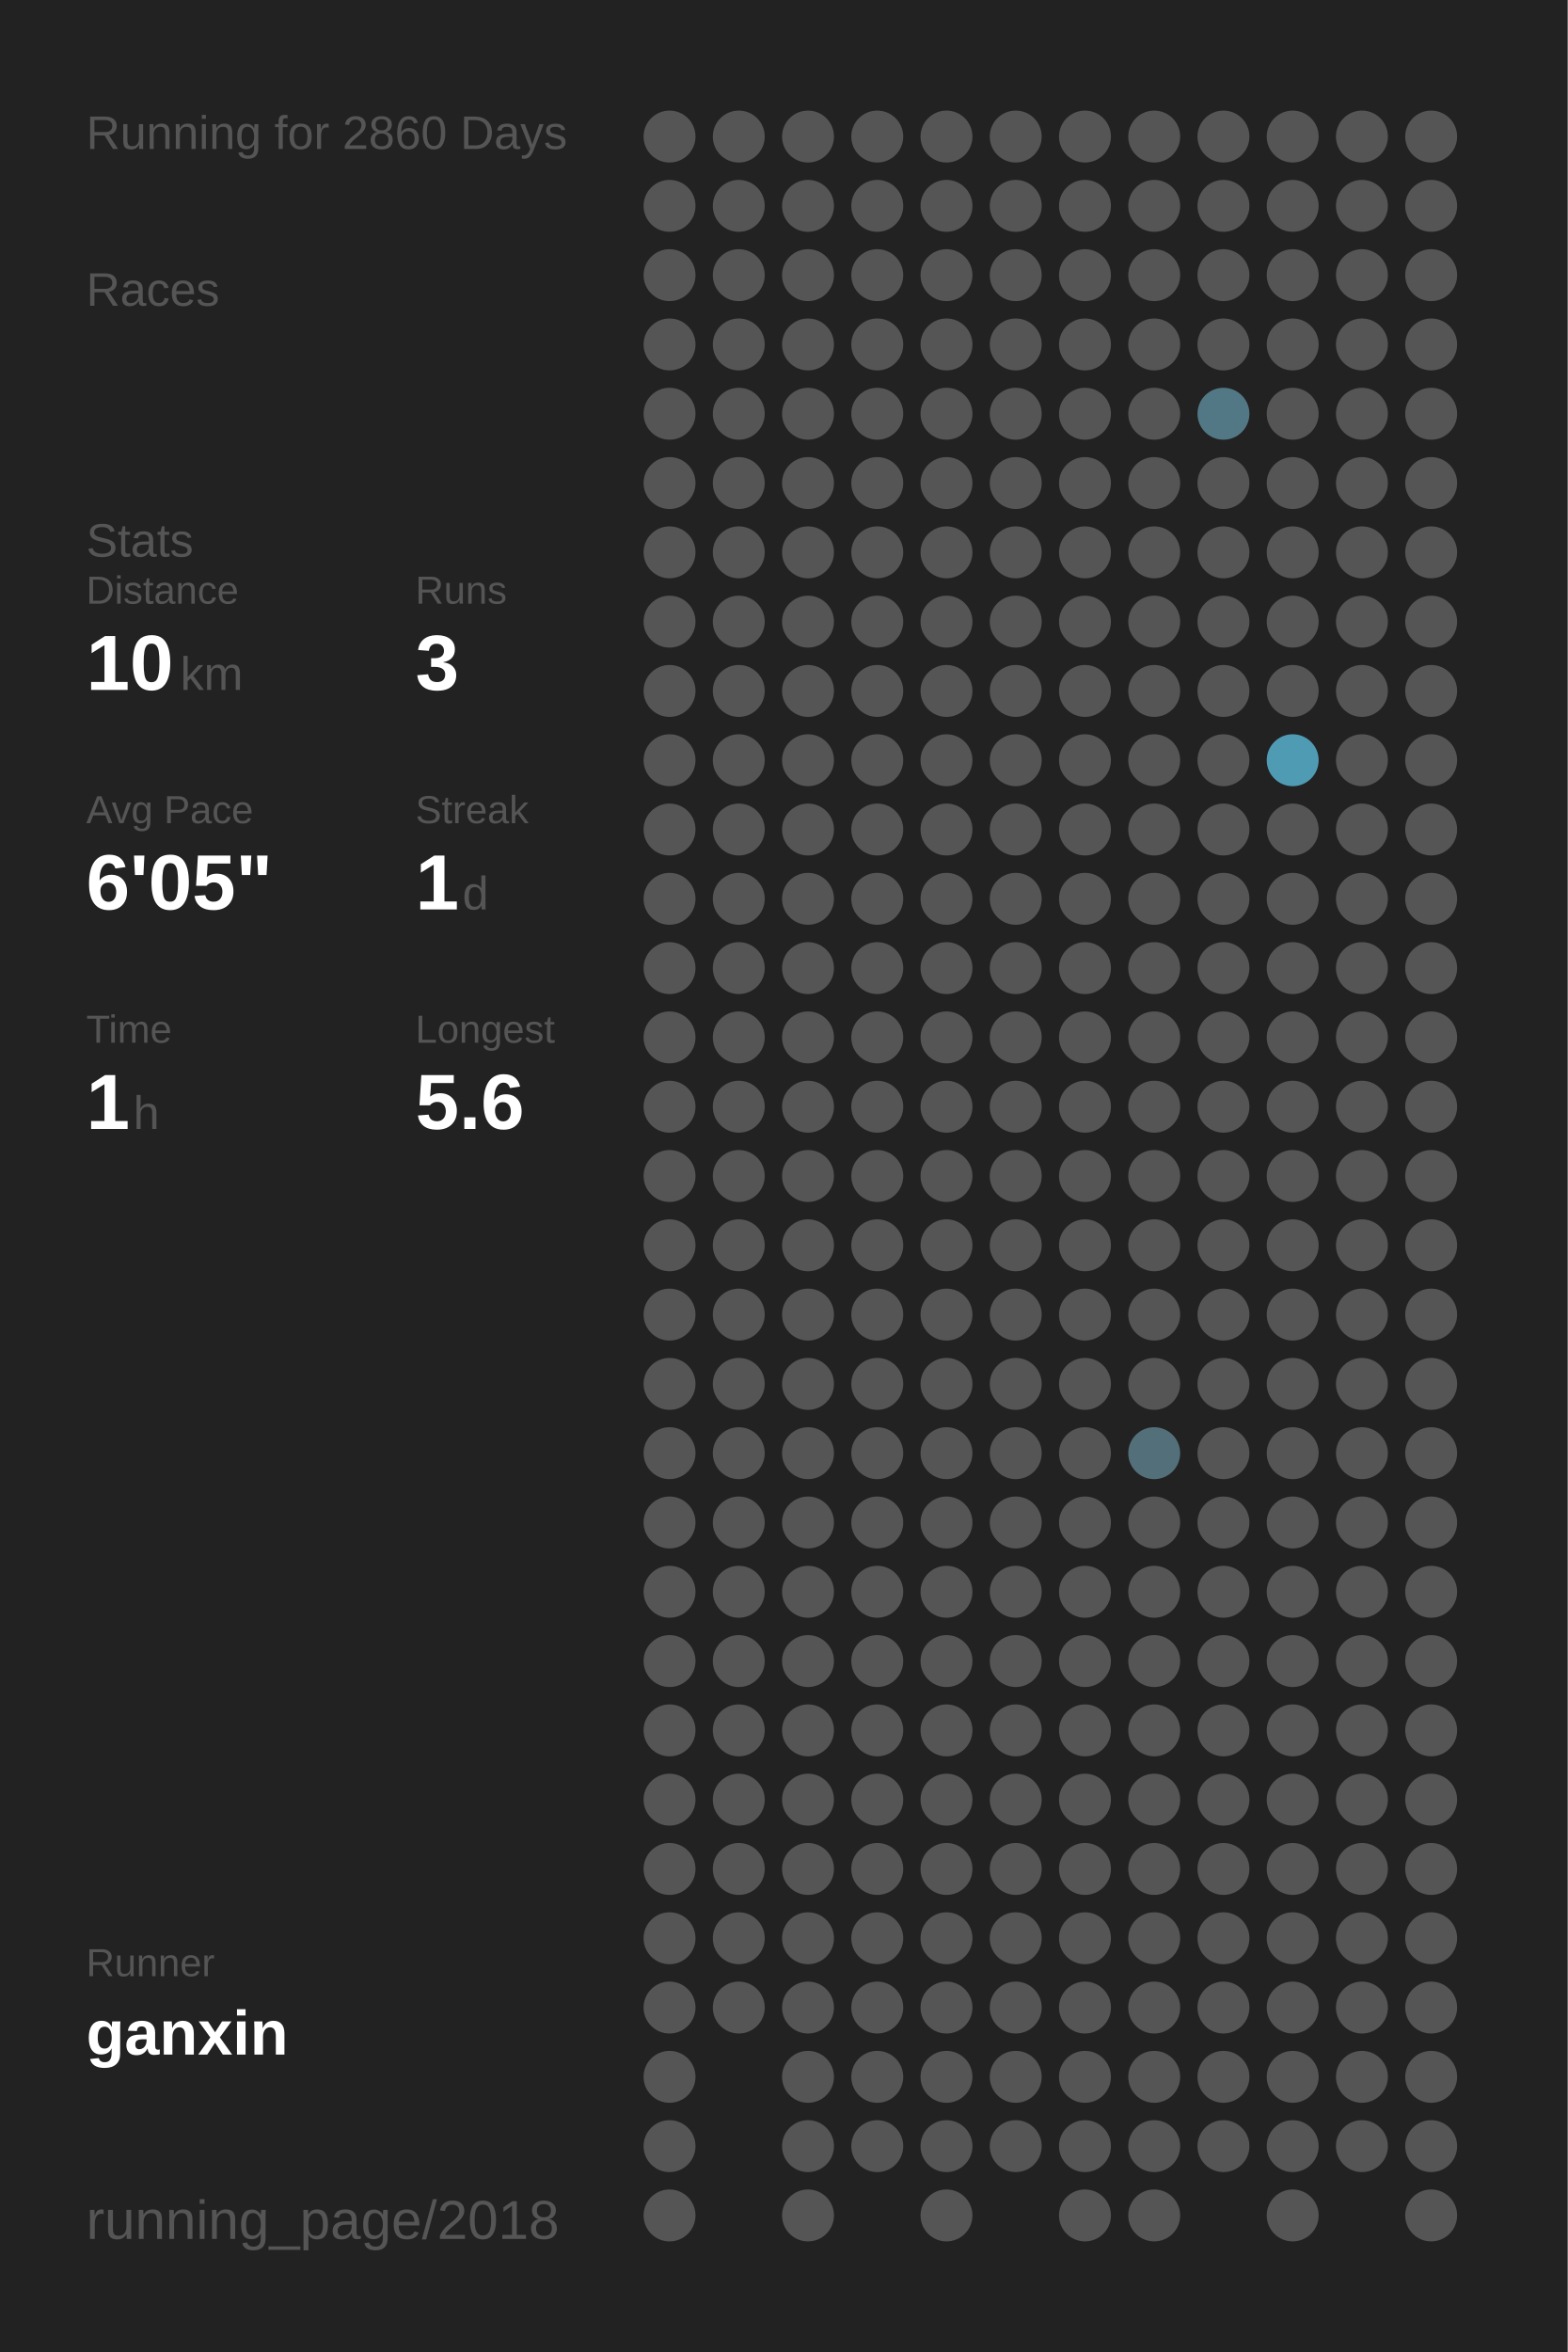
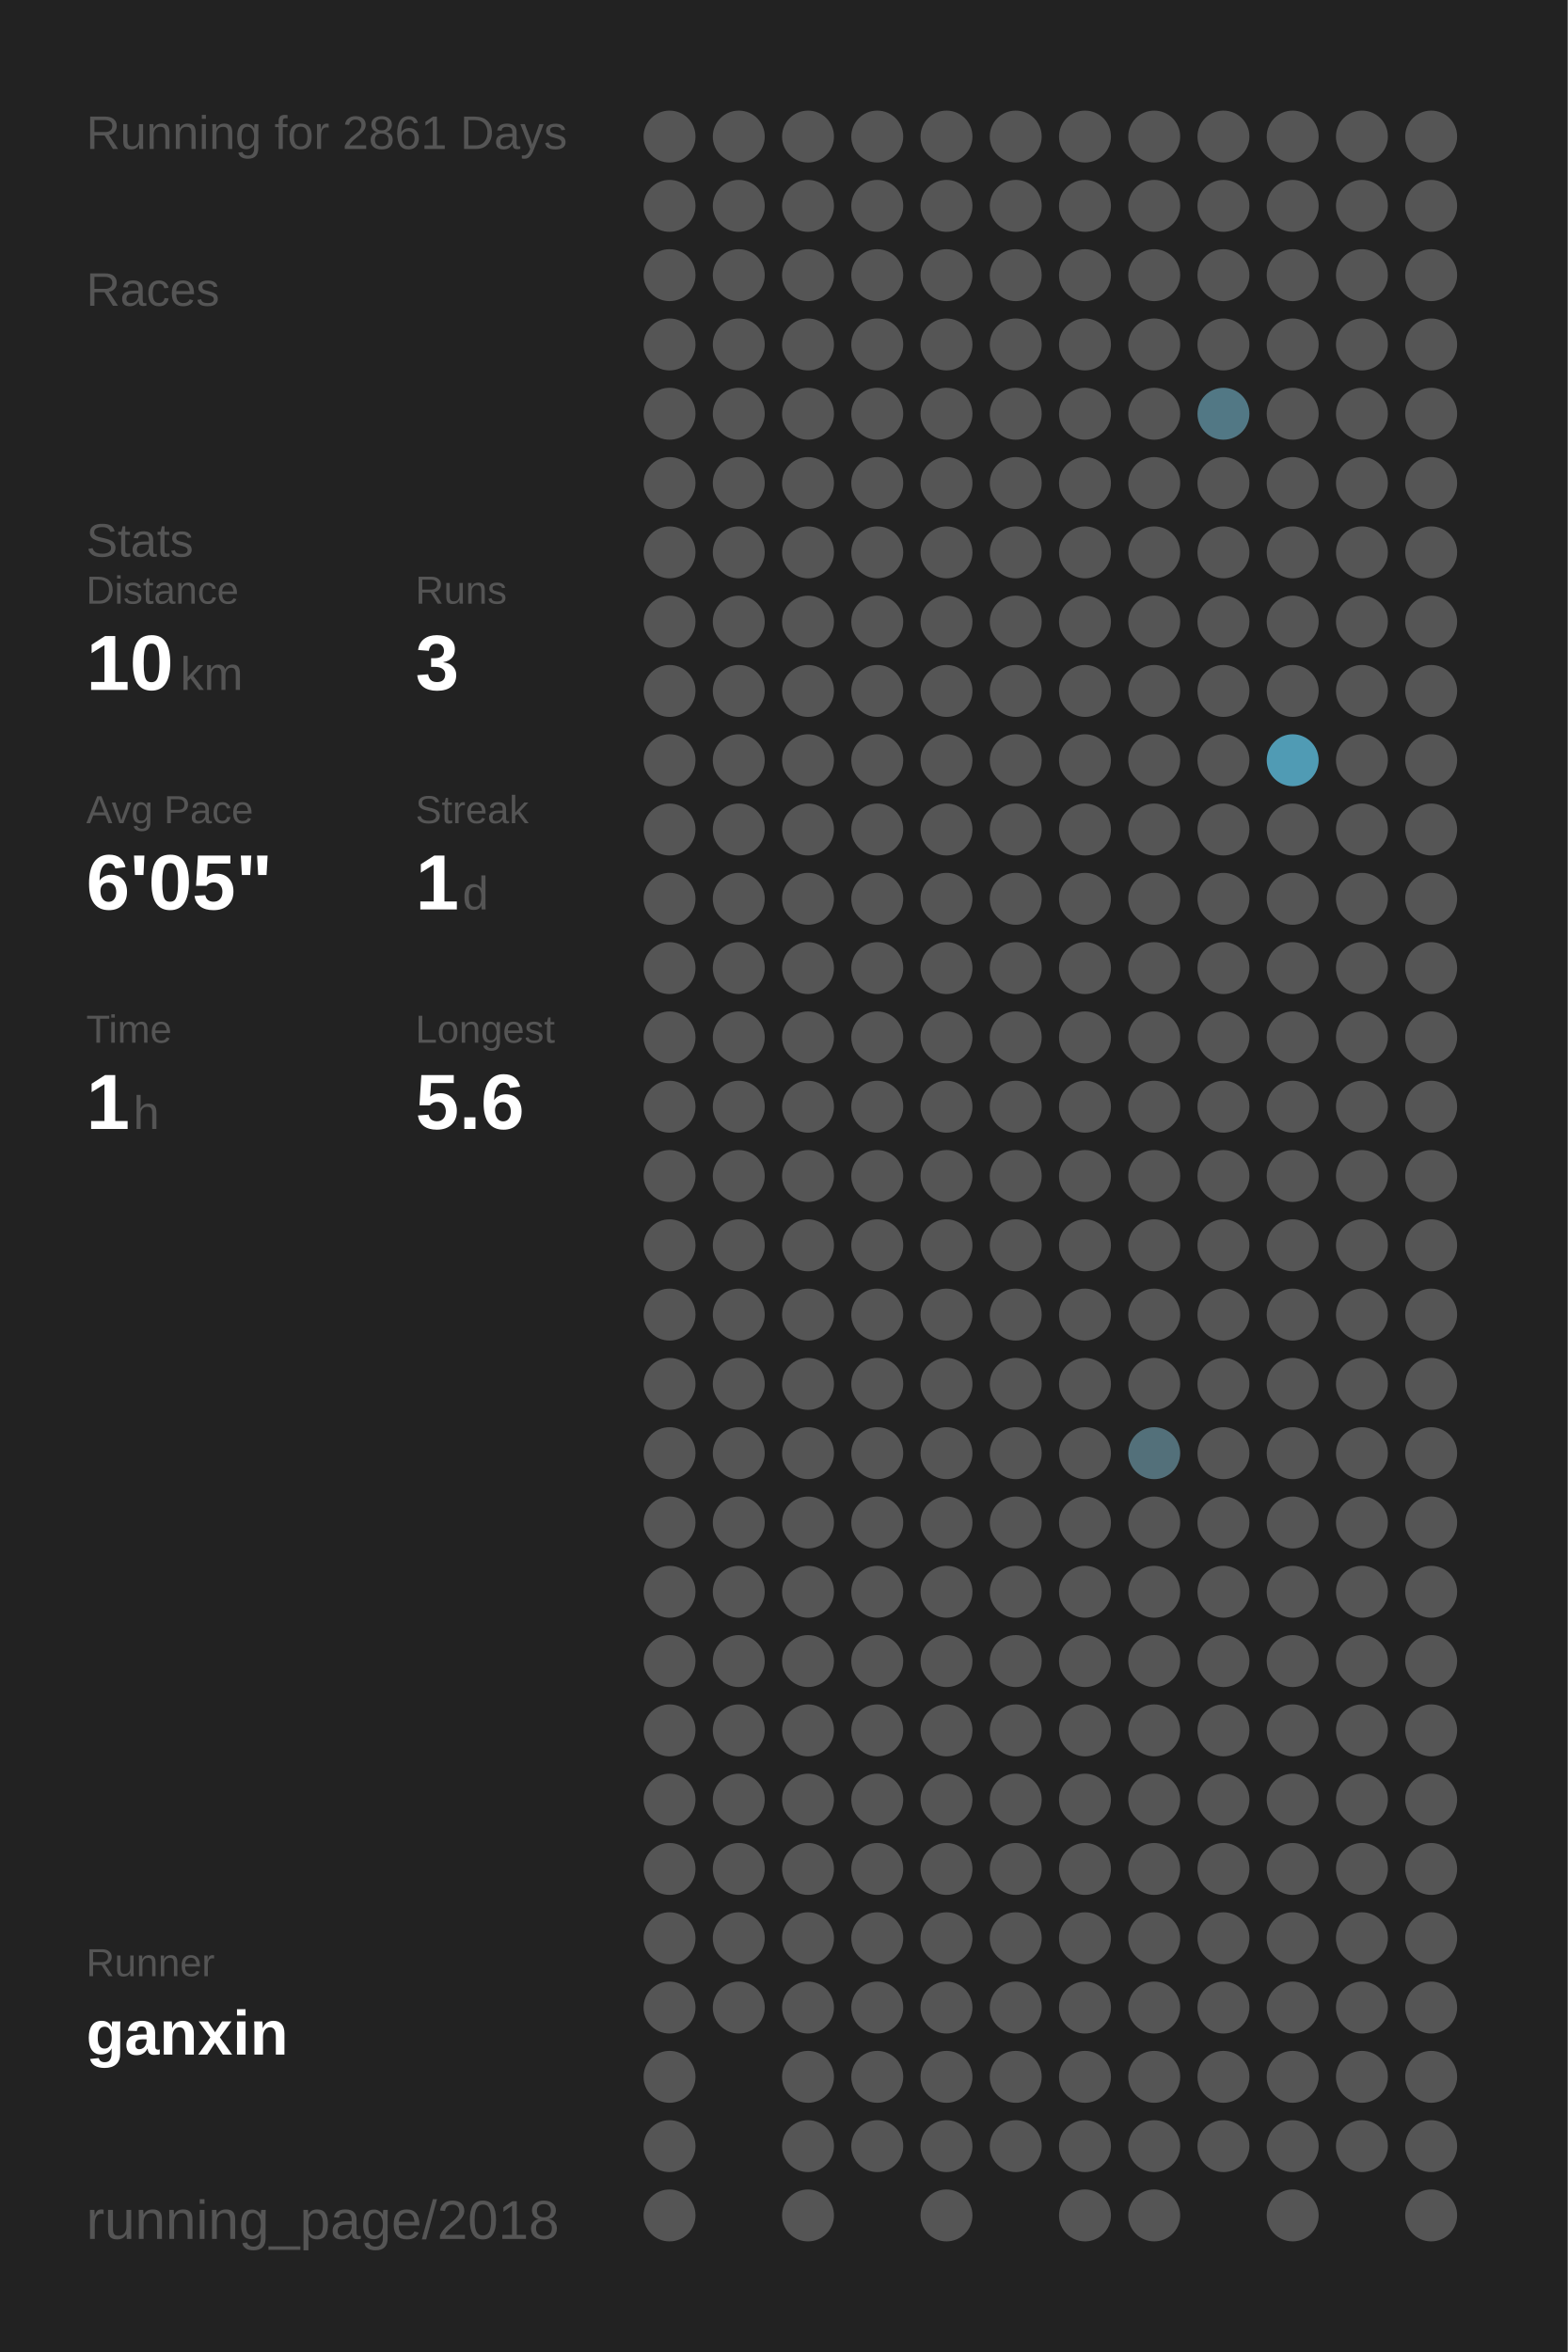
<svg xmlns="http://www.w3.org/2000/svg" baseProfile="full" height="300mm" version="1.1" viewBox="0,0,200,300" width="200mm">
  <defs />
  <rect fill="#222222" height="300" width="200" x="0" y="0" />
-   <text fill="#555555" style="font-size:6px; font-family:Arial;" x="11" y="19">Running for 2860 Days</text>
+   <text fill="#555555" style="font-size:6px; font-family:Arial;" x="11" y="19">Running for 2861 Days</text>
  <text fill="#555555" style="font-size:6px; font-family:Arial;" x="11" y="39">Races</text>
  <text fill="#555555" style="font-size:6px; font-family:Arial;" x="11" y="71">Stats</text>
  <text fill="#555555" style="font-size:5px; font-family:Arial;" x="11" y="77">Distance</text>
  <text fill="#FFFFFF" style="font-size:10px; font-family:Arial; font-weight:bold;" x="11" y="88">10</text>
  <text fill="#555555" style="font-size:6px; font-family:Arial;" x="23" y="88">km</text>
  <text fill="#555555" style="font-size:5px; font-family:Arial;" x="53" y="77">Runs</text>
  <text fill="#FFFFFF" style="font-size:10px; font-family:Arial; font-weight:bold;" x="53" y="88">3</text>
  <text fill="#555555" style="font-size:5px; font-family:Arial;" x="11" y="105">Avg Pace</text>
  <text fill="#FFFFFF" style="font-size:10px; font-family:Arial; font-weight:bold;" x="11" y="116">6'05"</text>
  <text fill="#555555" style="font-size:5px; font-family:Arial;" x="53" y="105">Streak</text>
  <text fill="#FFFFFF" style="font-size:10px; font-family:Arial; font-weight:bold;" x="53" y="116">1</text>
  <text fill="#555555" style="font-size:6px; font-family:Arial;" x="59" y="116">d</text>
  <text fill="#555555" style="font-size:5px; font-family:Arial;" x="11" y="133">Time</text>
  <text fill="#FFFFFF" style="font-size:10px; font-family:Arial; font-weight:bold;" x="11" y="144">1</text>
  <text fill="#555555" style="font-size:6px; font-family:Arial;" x="17" y="144">h</text>
  <text fill="#555555" style="font-size:5px; font-family:Arial;" x="53" y="133">Longest</text>
  <text fill="#FFFFFF" style="font-size:10px; font-family:Arial; font-weight:bold;" x="53" y="144">5.6</text>
  <text fill="#555555" style="font-size:5px; font-family:Arial;" x="11" y="252.065">Runner</text>
  <text fill="#FFFFFF" style="font-size:8px; font-family:Arial; font-weight:bold;" x="11" y="262.065">ganxin</text>
  <text fill="#555555" style="font-size:7px; font-family:Arial;" x="11" y="285.581">running_page/2018</text>
  <circle cx="85.417" cy="17.419" fill="#555555" r="3.312" />
  <circle cx="85.417" cy="26.258" fill="#555555" r="3.312" />
  <circle cx="85.417" cy="35.097" fill="#555555" r="3.312" />
  <circle cx="85.417" cy="43.935" fill="#555555" r="3.312" />
  <circle cx="85.417" cy="52.774" fill="#555555" r="3.312" />
  <circle cx="85.417" cy="61.613" fill="#555555" r="3.312" />
  <circle cx="85.417" cy="70.452" fill="#555555" r="3.312" />
  <circle cx="85.417" cy="79.29" fill="#555555" r="3.312" />
  <circle cx="85.417" cy="88.129" fill="#555555" r="3.312" />
  <circle cx="85.417" cy="96.968" fill="#555555" r="3.312" />
  <circle cx="85.417" cy="105.806" fill="#555555" r="3.312" />
  <circle cx="85.417" cy="114.645" fill="#555555" r="3.312" />
  <circle cx="85.417" cy="123.484" fill="#555555" r="3.312" />
  <circle cx="85.417" cy="132.323" fill="#555555" r="3.312" />
  <circle cx="85.417" cy="141.161" fill="#555555" r="3.312" />
  <circle cx="85.417" cy="150" fill="#555555" r="3.312" />
  <circle cx="85.417" cy="158.839" fill="#555555" r="3.312" />
  <circle cx="85.417" cy="167.677" fill="#555555" r="3.312" />
  <circle cx="85.417" cy="176.516" fill="#555555" r="3.312" />
  <circle cx="85.417" cy="185.355" fill="#555555" r="3.312" />
  <circle cx="85.417" cy="194.194" fill="#555555" r="3.312" />
  <circle cx="85.417" cy="203.032" fill="#555555" r="3.312" />
  <circle cx="85.417" cy="211.871" fill="#555555" r="3.312" />
  <circle cx="85.417" cy="220.71" fill="#555555" r="3.312" />
  <circle cx="85.417" cy="229.548" fill="#555555" r="3.312" />
  <circle cx="85.417" cy="238.387" fill="#555555" r="3.312" />
  <circle cx="85.417" cy="247.226" fill="#555555" r="3.312" />
  <circle cx="85.417" cy="256.065" fill="#555555" r="3.312" />
  <circle cx="85.417" cy="264.903" fill="#555555" r="3.312" />
  <circle cx="85.417" cy="273.742" fill="#555555" r="3.312" />
  <circle cx="85.417" cy="282.581" fill="#555555" r="3.312" />
  <circle cx="94.25" cy="17.419" fill="#555555" r="3.312" />
  <circle cx="94.25" cy="26.258" fill="#555555" r="3.312" />
  <circle cx="94.25" cy="35.097" fill="#555555" r="3.312" />
  <circle cx="94.25" cy="43.935" fill="#555555" r="3.312" />
  <circle cx="94.25" cy="52.774" fill="#555555" r="3.312" />
  <circle cx="94.25" cy="61.613" fill="#555555" r="3.312" />
  <circle cx="94.25" cy="70.452" fill="#555555" r="3.312" />
  <circle cx="94.25" cy="79.29" fill="#555555" r="3.312" />
  <circle cx="94.25" cy="88.129" fill="#555555" r="3.312" />
  <circle cx="94.25" cy="96.968" fill="#555555" r="3.312" />
  <circle cx="94.25" cy="105.806" fill="#555555" r="3.312" />
  <circle cx="94.25" cy="114.645" fill="#555555" r="3.312" />
  <circle cx="94.25" cy="123.484" fill="#555555" r="3.312" />
  <circle cx="94.25" cy="132.323" fill="#555555" r="3.312" />
  <circle cx="94.25" cy="141.161" fill="#555555" r="3.312" />
  <circle cx="94.25" cy="150" fill="#555555" r="3.312" />
  <circle cx="94.25" cy="158.839" fill="#555555" r="3.312" />
  <circle cx="94.25" cy="167.677" fill="#555555" r="3.312" />
  <circle cx="94.25" cy="176.516" fill="#555555" r="3.312" />
  <circle cx="94.25" cy="185.355" fill="#555555" r="3.312" />
  <circle cx="94.25" cy="194.194" fill="#555555" r="3.312" />
  <circle cx="94.25" cy="203.032" fill="#555555" r="3.312" />
  <circle cx="94.25" cy="211.871" fill="#555555" r="3.312" />
  <circle cx="94.25" cy="220.71" fill="#555555" r="3.312" />
  <circle cx="94.25" cy="229.548" fill="#555555" r="3.312" />
  <circle cx="94.25" cy="238.387" fill="#555555" r="3.312" />
  <circle cx="94.25" cy="247.226" fill="#555555" r="3.312" />
  <circle cx="94.25" cy="256.065" fill="#555555" r="3.312" />
  <circle cx="103.083" cy="17.419" fill="#555555" r="3.312" />
  <circle cx="103.083" cy="26.258" fill="#555555" r="3.312" />
  <circle cx="103.083" cy="35.097" fill="#555555" r="3.312" />
  <circle cx="103.083" cy="43.935" fill="#555555" r="3.312" />
  <circle cx="103.083" cy="52.774" fill="#555555" r="3.312" />
  <circle cx="103.083" cy="61.613" fill="#555555" r="3.312" />
  <circle cx="103.083" cy="70.452" fill="#555555" r="3.312" />
  <circle cx="103.083" cy="79.29" fill="#555555" r="3.312" />
  <circle cx="103.083" cy="88.129" fill="#555555" r="3.312" />
  <circle cx="103.083" cy="96.968" fill="#555555" r="3.312" />
  <circle cx="103.083" cy="105.806" fill="#555555" r="3.312" />
  <circle cx="103.083" cy="114.645" fill="#555555" r="3.312" />
  <circle cx="103.083" cy="123.484" fill="#555555" r="3.312" />
  <circle cx="103.083" cy="132.323" fill="#555555" r="3.312" />
  <circle cx="103.083" cy="141.161" fill="#555555" r="3.312" />
  <circle cx="103.083" cy="150" fill="#555555" r="3.312" />
  <circle cx="103.083" cy="158.839" fill="#555555" r="3.312" />
  <circle cx="103.083" cy="167.677" fill="#555555" r="3.312" />
  <circle cx="103.083" cy="176.516" fill="#555555" r="3.312" />
  <circle cx="103.083" cy="185.355" fill="#555555" r="3.312" />
  <circle cx="103.083" cy="194.194" fill="#555555" r="3.312" />
  <circle cx="103.083" cy="203.032" fill="#555555" r="3.312" />
  <circle cx="103.083" cy="211.871" fill="#555555" r="3.312" />
  <circle cx="103.083" cy="220.71" fill="#555555" r="3.312" />
  <circle cx="103.083" cy="229.548" fill="#555555" r="3.312" />
  <circle cx="103.083" cy="238.387" fill="#555555" r="3.312" />
  <circle cx="103.083" cy="247.226" fill="#555555" r="3.312" />
  <circle cx="103.083" cy="256.065" fill="#555555" r="3.312" />
  <circle cx="103.083" cy="264.903" fill="#555555" r="3.312" />
  <circle cx="103.083" cy="273.742" fill="#555555" r="3.312" />
  <circle cx="103.083" cy="282.581" fill="#555555" r="3.312" />
  <circle cx="111.917" cy="17.419" fill="#555555" r="3.312" />
  <circle cx="111.917" cy="26.258" fill="#555555" r="3.312" />
  <circle cx="111.917" cy="35.097" fill="#555555" r="3.312" />
  <circle cx="111.917" cy="43.935" fill="#555555" r="3.312" />
  <circle cx="111.917" cy="52.774" fill="#555555" r="3.312" />
  <circle cx="111.917" cy="61.613" fill="#555555" r="3.312" />
  <circle cx="111.917" cy="70.452" fill="#555555" r="3.312" />
  <circle cx="111.917" cy="79.29" fill="#555555" r="3.312" />
  <circle cx="111.917" cy="88.129" fill="#555555" r="3.312" />
  <circle cx="111.917" cy="96.968" fill="#555555" r="3.312" />
  <circle cx="111.917" cy="105.806" fill="#555555" r="3.312" />
  <circle cx="111.917" cy="114.645" fill="#555555" r="3.312" />
  <circle cx="111.917" cy="123.484" fill="#555555" r="3.312" />
  <circle cx="111.917" cy="132.323" fill="#555555" r="3.312" />
  <circle cx="111.917" cy="141.161" fill="#555555" r="3.312" />
  <circle cx="111.917" cy="150" fill="#555555" r="3.312" />
  <circle cx="111.917" cy="158.839" fill="#555555" r="3.312" />
  <circle cx="111.917" cy="167.677" fill="#555555" r="3.312" />
  <circle cx="111.917" cy="176.516" fill="#555555" r="3.312" />
  <circle cx="111.917" cy="185.355" fill="#555555" r="3.312" />
  <circle cx="111.917" cy="194.194" fill="#555555" r="3.312" />
  <circle cx="111.917" cy="203.032" fill="#555555" r="3.312" />
  <circle cx="111.917" cy="211.871" fill="#555555" r="3.312" />
  <circle cx="111.917" cy="220.71" fill="#555555" r="3.312" />
  <circle cx="111.917" cy="229.548" fill="#555555" r="3.312" />
  <circle cx="111.917" cy="238.387" fill="#555555" r="3.312" />
  <circle cx="111.917" cy="247.226" fill="#555555" r="3.312" />
  <circle cx="111.917" cy="256.065" fill="#555555" r="3.312" />
  <circle cx="111.917" cy="264.903" fill="#555555" r="3.312" />
  <circle cx="111.917" cy="273.742" fill="#555555" r="3.312" />
  <circle cx="120.75" cy="17.419" fill="#555555" r="3.312" />
  <circle cx="120.75" cy="26.258" fill="#555555" r="3.312" />
  <circle cx="120.75" cy="35.097" fill="#555555" r="3.312" />
  <circle cx="120.75" cy="43.935" fill="#555555" r="3.312" />
  <circle cx="120.75" cy="52.774" fill="#555555" r="3.312" />
  <circle cx="120.75" cy="61.613" fill="#555555" r="3.312" />
  <circle cx="120.75" cy="70.452" fill="#555555" r="3.312" />
  <circle cx="120.75" cy="79.29" fill="#555555" r="3.312" />
  <circle cx="120.75" cy="88.129" fill="#555555" r="3.312" />
  <circle cx="120.75" cy="96.968" fill="#555555" r="3.312" />
  <circle cx="120.75" cy="105.806" fill="#555555" r="3.312" />
  <circle cx="120.75" cy="114.645" fill="#555555" r="3.312" />
  <circle cx="120.75" cy="123.484" fill="#555555" r="3.312" />
  <circle cx="120.75" cy="132.323" fill="#555555" r="3.312" />
  <circle cx="120.75" cy="141.161" fill="#555555" r="3.312" />
  <circle cx="120.75" cy="150" fill="#555555" r="3.312" />
  <circle cx="120.75" cy="158.839" fill="#555555" r="3.312" />
  <circle cx="120.75" cy="167.677" fill="#555555" r="3.312" />
  <circle cx="120.75" cy="176.516" fill="#555555" r="3.312" />
  <circle cx="120.75" cy="185.355" fill="#555555" r="3.312" />
  <circle cx="120.75" cy="194.194" fill="#555555" r="3.312" />
  <circle cx="120.75" cy="203.032" fill="#555555" r="3.312" />
  <circle cx="120.75" cy="211.871" fill="#555555" r="3.312" />
  <circle cx="120.75" cy="220.71" fill="#555555" r="3.312" />
  <circle cx="120.75" cy="229.548" fill="#555555" r="3.312" />
  <circle cx="120.75" cy="238.387" fill="#555555" r="3.312" />
  <circle cx="120.75" cy="247.226" fill="#555555" r="3.312" />
  <circle cx="120.75" cy="256.065" fill="#555555" r="3.312" />
  <circle cx="120.75" cy="264.903" fill="#555555" r="3.312" />
  <circle cx="120.75" cy="273.742" fill="#555555" r="3.312" />
  <circle cx="120.75" cy="282.581" fill="#555555" r="3.312" />
  <circle cx="129.583" cy="17.419" fill="#555555" r="3.312" />
  <circle cx="129.583" cy="26.258" fill="#555555" r="3.312" />
  <circle cx="129.583" cy="35.097" fill="#555555" r="3.312" />
  <circle cx="129.583" cy="43.935" fill="#555555" r="3.312" />
  <circle cx="129.583" cy="52.774" fill="#555555" r="3.312" />
  <circle cx="129.583" cy="61.613" fill="#555555" r="3.312" />
  <circle cx="129.583" cy="70.452" fill="#555555" r="3.312" />
  <circle cx="129.583" cy="79.29" fill="#555555" r="3.312" />
  <circle cx="129.583" cy="88.129" fill="#555555" r="3.312" />
  <circle cx="129.583" cy="96.968" fill="#555555" r="3.312" />
  <circle cx="129.583" cy="105.806" fill="#555555" r="3.312" />
  <circle cx="129.583" cy="114.645" fill="#555555" r="3.312" />
  <circle cx="129.583" cy="123.484" fill="#555555" r="3.312" />
  <circle cx="129.583" cy="132.323" fill="#555555" r="3.312" />
  <circle cx="129.583" cy="141.161" fill="#555555" r="3.312" />
  <circle cx="129.583" cy="150" fill="#555555" r="3.312" />
  <circle cx="129.583" cy="158.839" fill="#555555" r="3.312" />
  <circle cx="129.583" cy="167.677" fill="#555555" r="3.312" />
  <circle cx="129.583" cy="176.516" fill="#555555" r="3.312" />
  <circle cx="129.583" cy="185.355" fill="#555555" r="3.312" />
  <circle cx="129.583" cy="194.194" fill="#555555" r="3.312" />
  <circle cx="129.583" cy="203.032" fill="#555555" r="3.312" />
  <circle cx="129.583" cy="211.871" fill="#555555" r="3.312" />
  <circle cx="129.583" cy="220.71" fill="#555555" r="3.312" />
  <circle cx="129.583" cy="229.548" fill="#555555" r="3.312" />
  <circle cx="129.583" cy="238.387" fill="#555555" r="3.312" />
  <circle cx="129.583" cy="247.226" fill="#555555" r="3.312" />
  <circle cx="129.583" cy="256.065" fill="#555555" r="3.312" />
  <circle cx="129.583" cy="264.903" fill="#555555" r="3.312" />
  <circle cx="129.583" cy="273.742" fill="#555555" r="3.312" />
  <circle cx="138.417" cy="17.419" fill="#555555" r="3.312" />
  <circle cx="138.417" cy="26.258" fill="#555555" r="3.312" />
  <circle cx="138.417" cy="35.097" fill="#555555" r="3.312" />
  <circle cx="138.417" cy="43.935" fill="#555555" r="3.312" />
  <circle cx="138.417" cy="52.774" fill="#555555" r="3.312" />
  <circle cx="138.417" cy="61.613" fill="#555555" r="3.312" />
  <circle cx="138.417" cy="70.452" fill="#555555" r="3.312" />
  <circle cx="138.417" cy="79.29" fill="#555555" r="3.312" />
  <circle cx="138.417" cy="88.129" fill="#555555" r="3.312" />
  <circle cx="138.417" cy="96.968" fill="#555555" r="3.312" />
  <circle cx="138.417" cy="105.806" fill="#555555" r="3.312" />
  <circle cx="138.417" cy="114.645" fill="#555555" r="3.312" />
  <circle cx="138.417" cy="123.484" fill="#555555" r="3.312" />
  <circle cx="138.417" cy="132.323" fill="#555555" r="3.312" />
  <circle cx="138.417" cy="141.161" fill="#555555" r="3.312" />
  <circle cx="138.417" cy="150" fill="#555555" r="3.312" />
  <circle cx="138.417" cy="158.839" fill="#555555" r="3.312" />
  <circle cx="138.417" cy="167.677" fill="#555555" r="3.312" />
  <circle cx="138.417" cy="176.516" fill="#555555" r="3.312" />
  <circle cx="138.417" cy="185.355" fill="#555555" r="3.312" />
  <circle cx="138.417" cy="194.194" fill="#555555" r="3.312" />
  <circle cx="138.417" cy="203.032" fill="#555555" r="3.312" />
  <circle cx="138.417" cy="211.871" fill="#555555" r="3.312" />
  <circle cx="138.417" cy="220.71" fill="#555555" r="3.312" />
  <circle cx="138.417" cy="229.548" fill="#555555" r="3.312" />
  <circle cx="138.417" cy="238.387" fill="#555555" r="3.312" />
  <circle cx="138.417" cy="247.226" fill="#555555" r="3.312" />
  <circle cx="138.417" cy="256.065" fill="#555555" r="3.312" />
  <circle cx="138.417" cy="264.903" fill="#555555" r="3.312" />
  <circle cx="138.417" cy="273.742" fill="#555555" r="3.312" />
  <circle cx="138.417" cy="282.581" fill="#555555" r="3.312" />
  <circle cx="147.25" cy="17.419" fill="#555555" r="3.312" />
  <circle cx="147.25" cy="26.258" fill="#555555" r="3.312" />
  <circle cx="147.25" cy="35.097" fill="#555555" r="3.312" />
  <circle cx="147.25" cy="43.935" fill="#555555" r="3.312" />
  <circle cx="147.25" cy="52.774" fill="#555555" r="3.312" />
  <circle cx="147.25" cy="61.613" fill="#555555" r="3.312" />
  <circle cx="147.25" cy="70.452" fill="#555555" r="3.312" />
  <circle cx="147.25" cy="79.29" fill="#555555" r="3.312" />
  <circle cx="147.25" cy="88.129" fill="#555555" r="3.312" />
  <circle cx="147.25" cy="96.968" fill="#555555" r="3.312" />
  <circle cx="147.25" cy="105.806" fill="#555555" r="3.312" />
  <circle cx="147.25" cy="114.645" fill="#555555" r="3.312" />
  <circle cx="147.25" cy="123.484" fill="#555555" r="3.312" />
  <circle cx="147.25" cy="132.323" fill="#555555" r="3.312" />
  <circle cx="147.25" cy="141.161" fill="#555555" r="3.312" />
  <circle cx="147.25" cy="150" fill="#555555" r="3.312" />
  <circle cx="147.25" cy="158.839" fill="#555555" r="3.312" />
  <circle cx="147.25" cy="167.677" fill="#555555" r="3.312" />
  <circle cx="147.25" cy="176.516" fill="#555555" r="3.312" />
  <circle cx="147.25" cy="185.355" fill="#53707a" r="3.312" />
  <circle cx="147.25" cy="194.194" fill="#555555" r="3.312" />
  <circle cx="147.25" cy="203.032" fill="#555555" r="3.312" />
  <circle cx="147.25" cy="211.871" fill="#555555" r="3.312" />
  <circle cx="147.25" cy="220.71" fill="#555555" r="3.312" />
  <circle cx="147.25" cy="229.548" fill="#555555" r="3.312" />
  <circle cx="147.25" cy="238.387" fill="#555555" r="3.312" />
  <circle cx="147.25" cy="247.226" fill="#555555" r="3.312" />
  <circle cx="147.25" cy="256.065" fill="#555555" r="3.312" />
  <circle cx="147.25" cy="264.903" fill="#555555" r="3.312" />
  <circle cx="147.25" cy="273.742" fill="#555555" r="3.312" />
  <circle cx="147.25" cy="282.581" fill="#555555" r="3.312" />
  <circle cx="156.083" cy="17.419" fill="#555555" r="3.312" />
  <circle cx="156.083" cy="26.258" fill="#555555" r="3.312" />
  <circle cx="156.083" cy="35.097" fill="#555555" r="3.312" />
  <circle cx="156.083" cy="43.935" fill="#555555" r="3.312" />
  <circle cx="156.083" cy="52.774" fill="#527885" r="3.312" />
  <circle cx="156.083" cy="61.613" fill="#555555" r="3.312" />
  <circle cx="156.083" cy="70.452" fill="#555555" r="3.312" />
  <circle cx="156.083" cy="79.29" fill="#555555" r="3.312" />
  <circle cx="156.083" cy="88.129" fill="#555555" r="3.312" />
  <circle cx="156.083" cy="96.968" fill="#555555" r="3.312" />
  <circle cx="156.083" cy="105.806" fill="#555555" r="3.312" />
  <circle cx="156.083" cy="114.645" fill="#555555" r="3.312" />
  <circle cx="156.083" cy="123.484" fill="#555555" r="3.312" />
  <circle cx="156.083" cy="132.323" fill="#555555" r="3.312" />
  <circle cx="156.083" cy="141.161" fill="#555555" r="3.312" />
  <circle cx="156.083" cy="150" fill="#555555" r="3.312" />
  <circle cx="156.083" cy="158.839" fill="#555555" r="3.312" />
  <circle cx="156.083" cy="167.677" fill="#555555" r="3.312" />
  <circle cx="156.083" cy="176.516" fill="#555555" r="3.312" />
  <circle cx="156.083" cy="185.355" fill="#555555" r="3.312" />
  <circle cx="156.083" cy="194.194" fill="#555555" r="3.312" />
  <circle cx="156.083" cy="203.032" fill="#555555" r="3.312" />
  <circle cx="156.083" cy="211.871" fill="#555555" r="3.312" />
  <circle cx="156.083" cy="220.71" fill="#555555" r="3.312" />
  <circle cx="156.083" cy="229.548" fill="#555555" r="3.312" />
  <circle cx="156.083" cy="238.387" fill="#555555" r="3.312" />
  <circle cx="156.083" cy="247.226" fill="#555555" r="3.312" />
  <circle cx="156.083" cy="256.065" fill="#555555" r="3.312" />
  <circle cx="156.083" cy="264.903" fill="#555555" r="3.312" />
  <circle cx="156.083" cy="273.742" fill="#555555" r="3.312" />
  <circle cx="164.917" cy="17.419" fill="#555555" r="3.312" />
  <circle cx="164.917" cy="26.258" fill="#555555" r="3.312" />
  <circle cx="164.917" cy="35.097" fill="#555555" r="3.312" />
  <circle cx="164.917" cy="43.935" fill="#555555" r="3.312" />
  <circle cx="164.917" cy="52.774" fill="#555555" r="3.312" />
  <circle cx="164.917" cy="61.613" fill="#555555" r="3.312" />
  <circle cx="164.917" cy="70.452" fill="#555555" r="3.312" />
  <circle cx="164.917" cy="79.29" fill="#555555" r="3.312" />
  <circle cx="164.917" cy="88.129" fill="#555555" r="3.312" />
  <circle cx="164.917" cy="96.968" fill="#509bb4" r="3.312" />
  <circle cx="164.917" cy="105.806" fill="#555555" r="3.312" />
  <circle cx="164.917" cy="114.645" fill="#555555" r="3.312" />
  <circle cx="164.917" cy="123.484" fill="#555555" r="3.312" />
  <circle cx="164.917" cy="132.323" fill="#555555" r="3.312" />
  <circle cx="164.917" cy="141.161" fill="#555555" r="3.312" />
  <circle cx="164.917" cy="150" fill="#555555" r="3.312" />
  <circle cx="164.917" cy="158.839" fill="#555555" r="3.312" />
  <circle cx="164.917" cy="167.677" fill="#555555" r="3.312" />
  <circle cx="164.917" cy="176.516" fill="#555555" r="3.312" />
  <circle cx="164.917" cy="185.355" fill="#555555" r="3.312" />
  <circle cx="164.917" cy="194.194" fill="#555555" r="3.312" />
  <circle cx="164.917" cy="203.032" fill="#555555" r="3.312" />
  <circle cx="164.917" cy="211.871" fill="#555555" r="3.312" />
  <circle cx="164.917" cy="220.71" fill="#555555" r="3.312" />
  <circle cx="164.917" cy="229.548" fill="#555555" r="3.312" />
  <circle cx="164.917" cy="238.387" fill="#555555" r="3.312" />
  <circle cx="164.917" cy="247.226" fill="#555555" r="3.312" />
  <circle cx="164.917" cy="256.065" fill="#555555" r="3.312" />
  <circle cx="164.917" cy="264.903" fill="#555555" r="3.312" />
  <circle cx="164.917" cy="273.742" fill="#555555" r="3.312" />
  <circle cx="164.917" cy="282.581" fill="#555555" r="3.312" />
  <circle cx="173.75" cy="17.419" fill="#555555" r="3.312" />
  <circle cx="173.75" cy="26.258" fill="#555555" r="3.312" />
  <circle cx="173.75" cy="35.097" fill="#555555" r="3.312" />
  <circle cx="173.75" cy="43.935" fill="#555555" r="3.312" />
  <circle cx="173.75" cy="52.774" fill="#555555" r="3.312" />
  <circle cx="173.75" cy="61.613" fill="#555555" r="3.312" />
  <circle cx="173.75" cy="70.452" fill="#555555" r="3.312" />
  <circle cx="173.75" cy="79.29" fill="#555555" r="3.312" />
  <circle cx="173.75" cy="88.129" fill="#555555" r="3.312" />
  <circle cx="173.75" cy="96.968" fill="#555555" r="3.312" />
  <circle cx="173.75" cy="105.806" fill="#555555" r="3.312" />
  <circle cx="173.75" cy="114.645" fill="#555555" r="3.312" />
  <circle cx="173.75" cy="123.484" fill="#555555" r="3.312" />
  <circle cx="173.75" cy="132.323" fill="#555555" r="3.312" />
  <circle cx="173.75" cy="141.161" fill="#555555" r="3.312" />
  <circle cx="173.75" cy="150" fill="#555555" r="3.312" />
  <circle cx="173.75" cy="158.839" fill="#555555" r="3.312" />
  <circle cx="173.75" cy="167.677" fill="#555555" r="3.312" />
  <circle cx="173.75" cy="176.516" fill="#555555" r="3.312" />
  <circle cx="173.75" cy="185.355" fill="#555555" r="3.312" />
  <circle cx="173.75" cy="194.194" fill="#555555" r="3.312" />
  <circle cx="173.75" cy="203.032" fill="#555555" r="3.312" />
  <circle cx="173.75" cy="211.871" fill="#555555" r="3.312" />
  <circle cx="173.75" cy="220.71" fill="#555555" r="3.312" />
  <circle cx="173.75" cy="229.548" fill="#555555" r="3.312" />
  <circle cx="173.75" cy="238.387" fill="#555555" r="3.312" />
  <circle cx="173.75" cy="247.226" fill="#555555" r="3.312" />
  <circle cx="173.75" cy="256.065" fill="#555555" r="3.312" />
  <circle cx="173.75" cy="264.903" fill="#555555" r="3.312" />
  <circle cx="173.75" cy="273.742" fill="#555555" r="3.312" />
  <circle cx="182.583" cy="17.419" fill="#555555" r="3.312" />
  <circle cx="182.583" cy="26.258" fill="#555555" r="3.312" />
  <circle cx="182.583" cy="35.097" fill="#555555" r="3.312" />
  <circle cx="182.583" cy="43.935" fill="#555555" r="3.312" />
  <circle cx="182.583" cy="52.774" fill="#555555" r="3.312" />
  <circle cx="182.583" cy="61.613" fill="#555555" r="3.312" />
  <circle cx="182.583" cy="70.452" fill="#555555" r="3.312" />
  <circle cx="182.583" cy="79.29" fill="#555555" r="3.312" />
  <circle cx="182.583" cy="88.129" fill="#555555" r="3.312" />
  <circle cx="182.583" cy="96.968" fill="#555555" r="3.312" />
  <circle cx="182.583" cy="105.806" fill="#555555" r="3.312" />
  <circle cx="182.583" cy="114.645" fill="#555555" r="3.312" />
  <circle cx="182.583" cy="123.484" fill="#555555" r="3.312" />
  <circle cx="182.583" cy="132.323" fill="#555555" r="3.312" />
  <circle cx="182.583" cy="141.161" fill="#555555" r="3.312" />
  <circle cx="182.583" cy="150" fill="#555555" r="3.312" />
  <circle cx="182.583" cy="158.839" fill="#555555" r="3.312" />
  <circle cx="182.583" cy="167.677" fill="#555555" r="3.312" />
  <circle cx="182.583" cy="176.516" fill="#555555" r="3.312" />
  <circle cx="182.583" cy="185.355" fill="#555555" r="3.312" />
  <circle cx="182.583" cy="194.194" fill="#555555" r="3.312" />
  <circle cx="182.583" cy="203.032" fill="#555555" r="3.312" />
  <circle cx="182.583" cy="211.871" fill="#555555" r="3.312" />
  <circle cx="182.583" cy="220.71" fill="#555555" r="3.312" />
  <circle cx="182.583" cy="229.548" fill="#555555" r="3.312" />
  <circle cx="182.583" cy="238.387" fill="#555555" r="3.312" />
  <circle cx="182.583" cy="247.226" fill="#555555" r="3.312" />
  <circle cx="182.583" cy="256.065" fill="#555555" r="3.312" />
  <circle cx="182.583" cy="264.903" fill="#555555" r="3.312" />
  <circle cx="182.583" cy="273.742" fill="#555555" r="3.312" />
  <circle cx="182.583" cy="282.581" fill="#555555" r="3.312" />
</svg>
